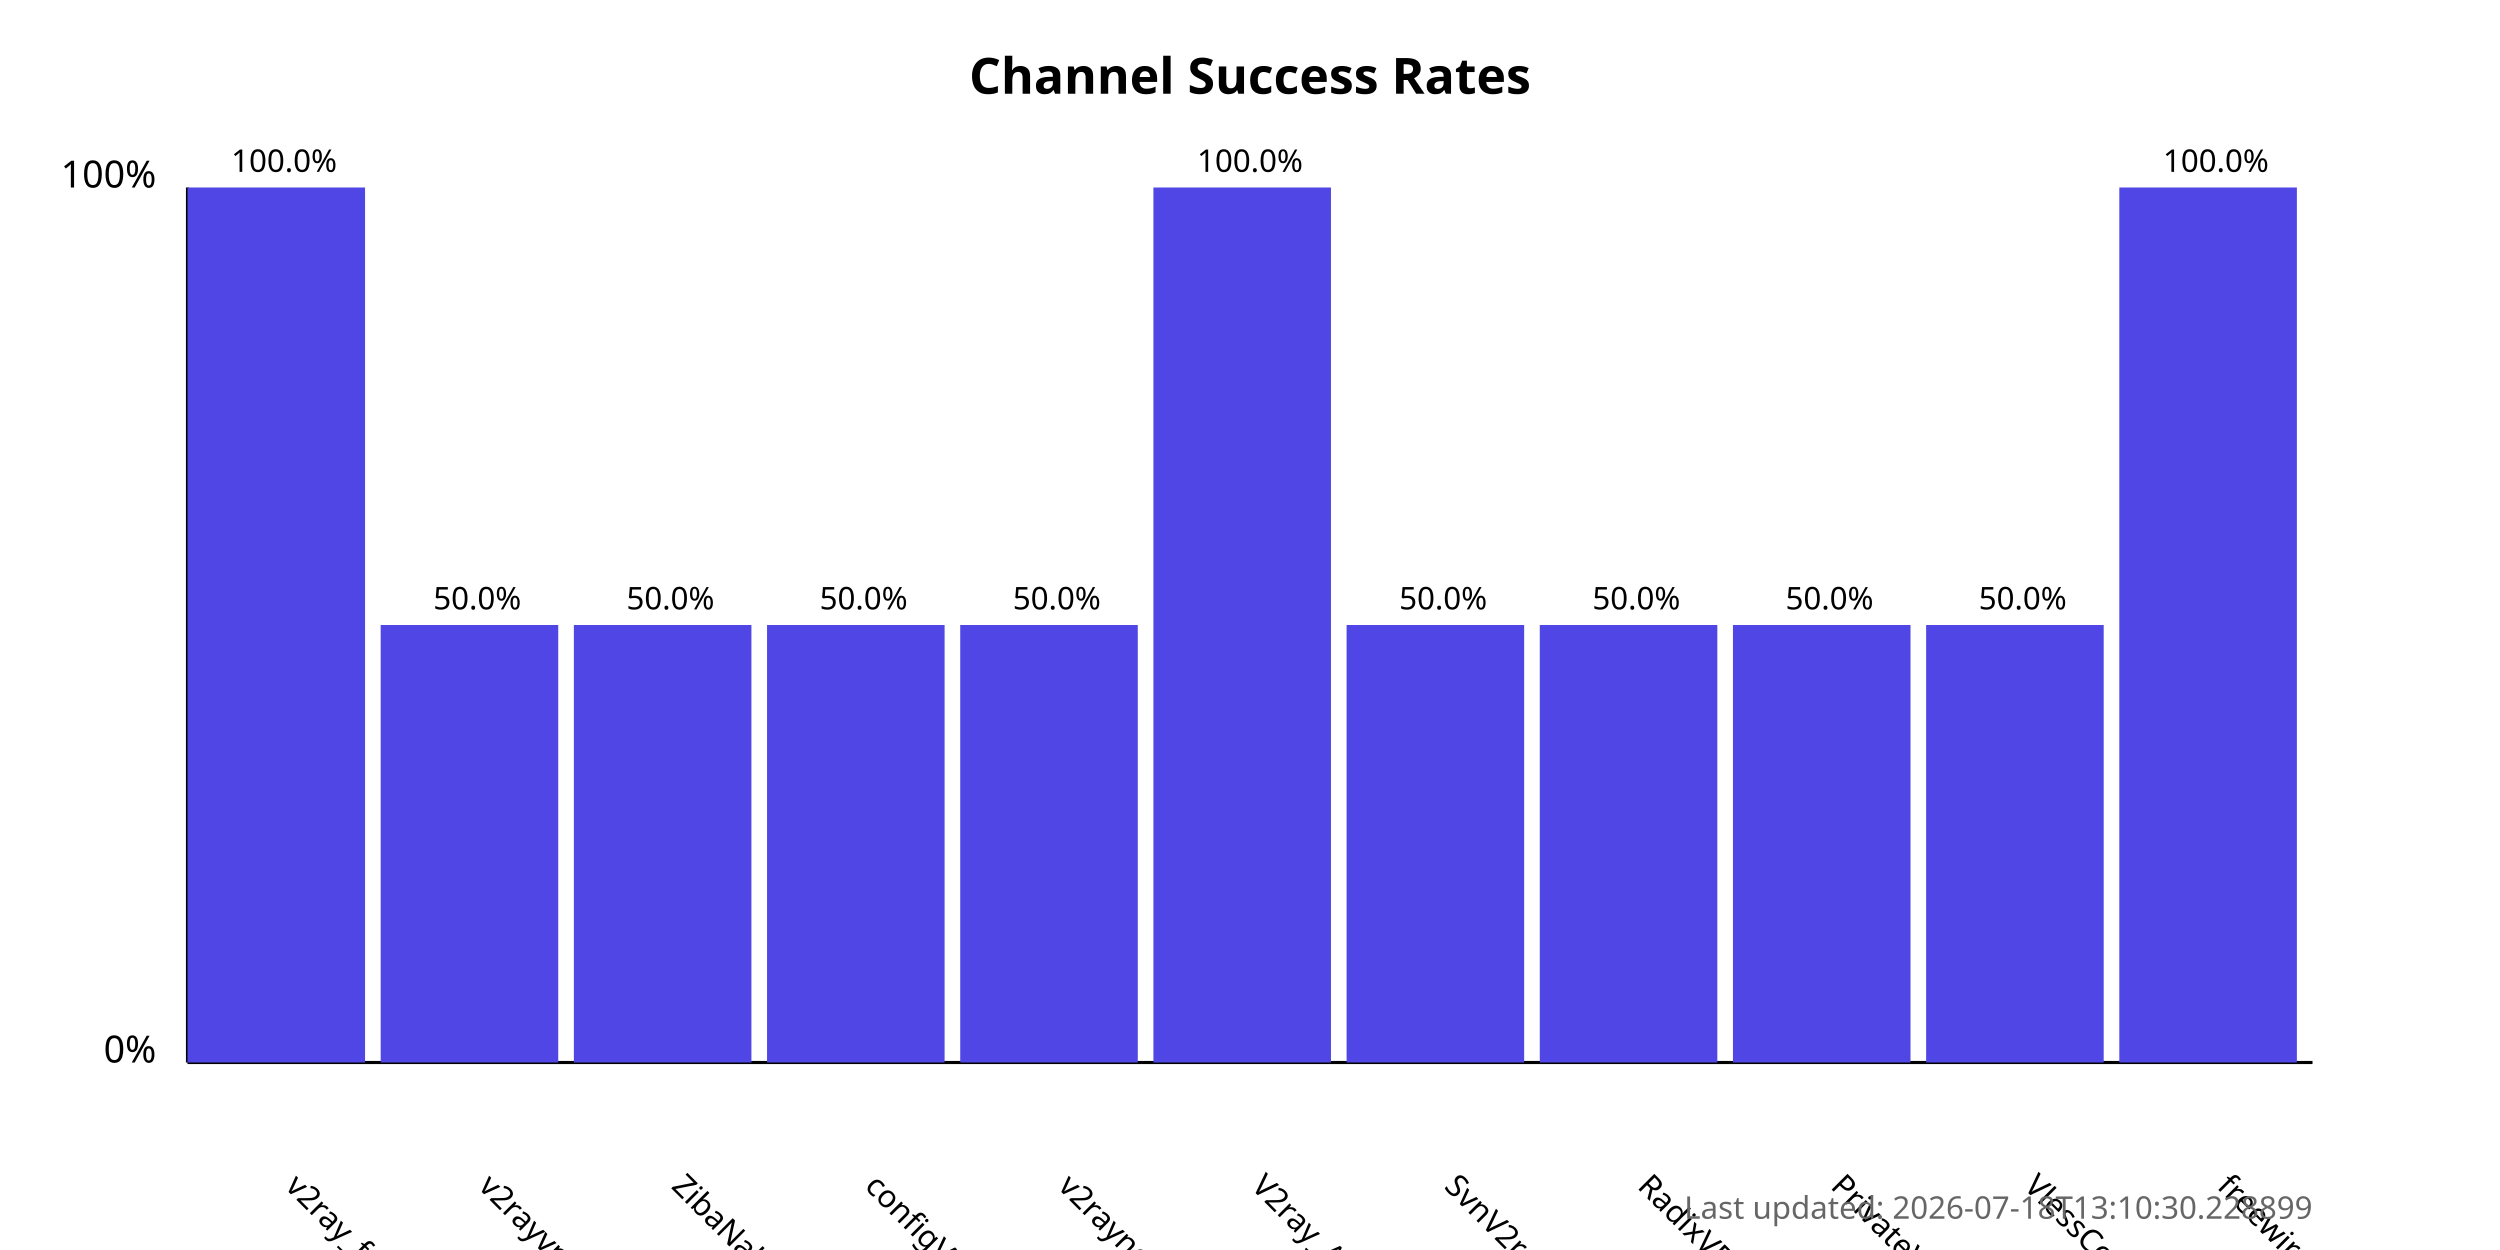
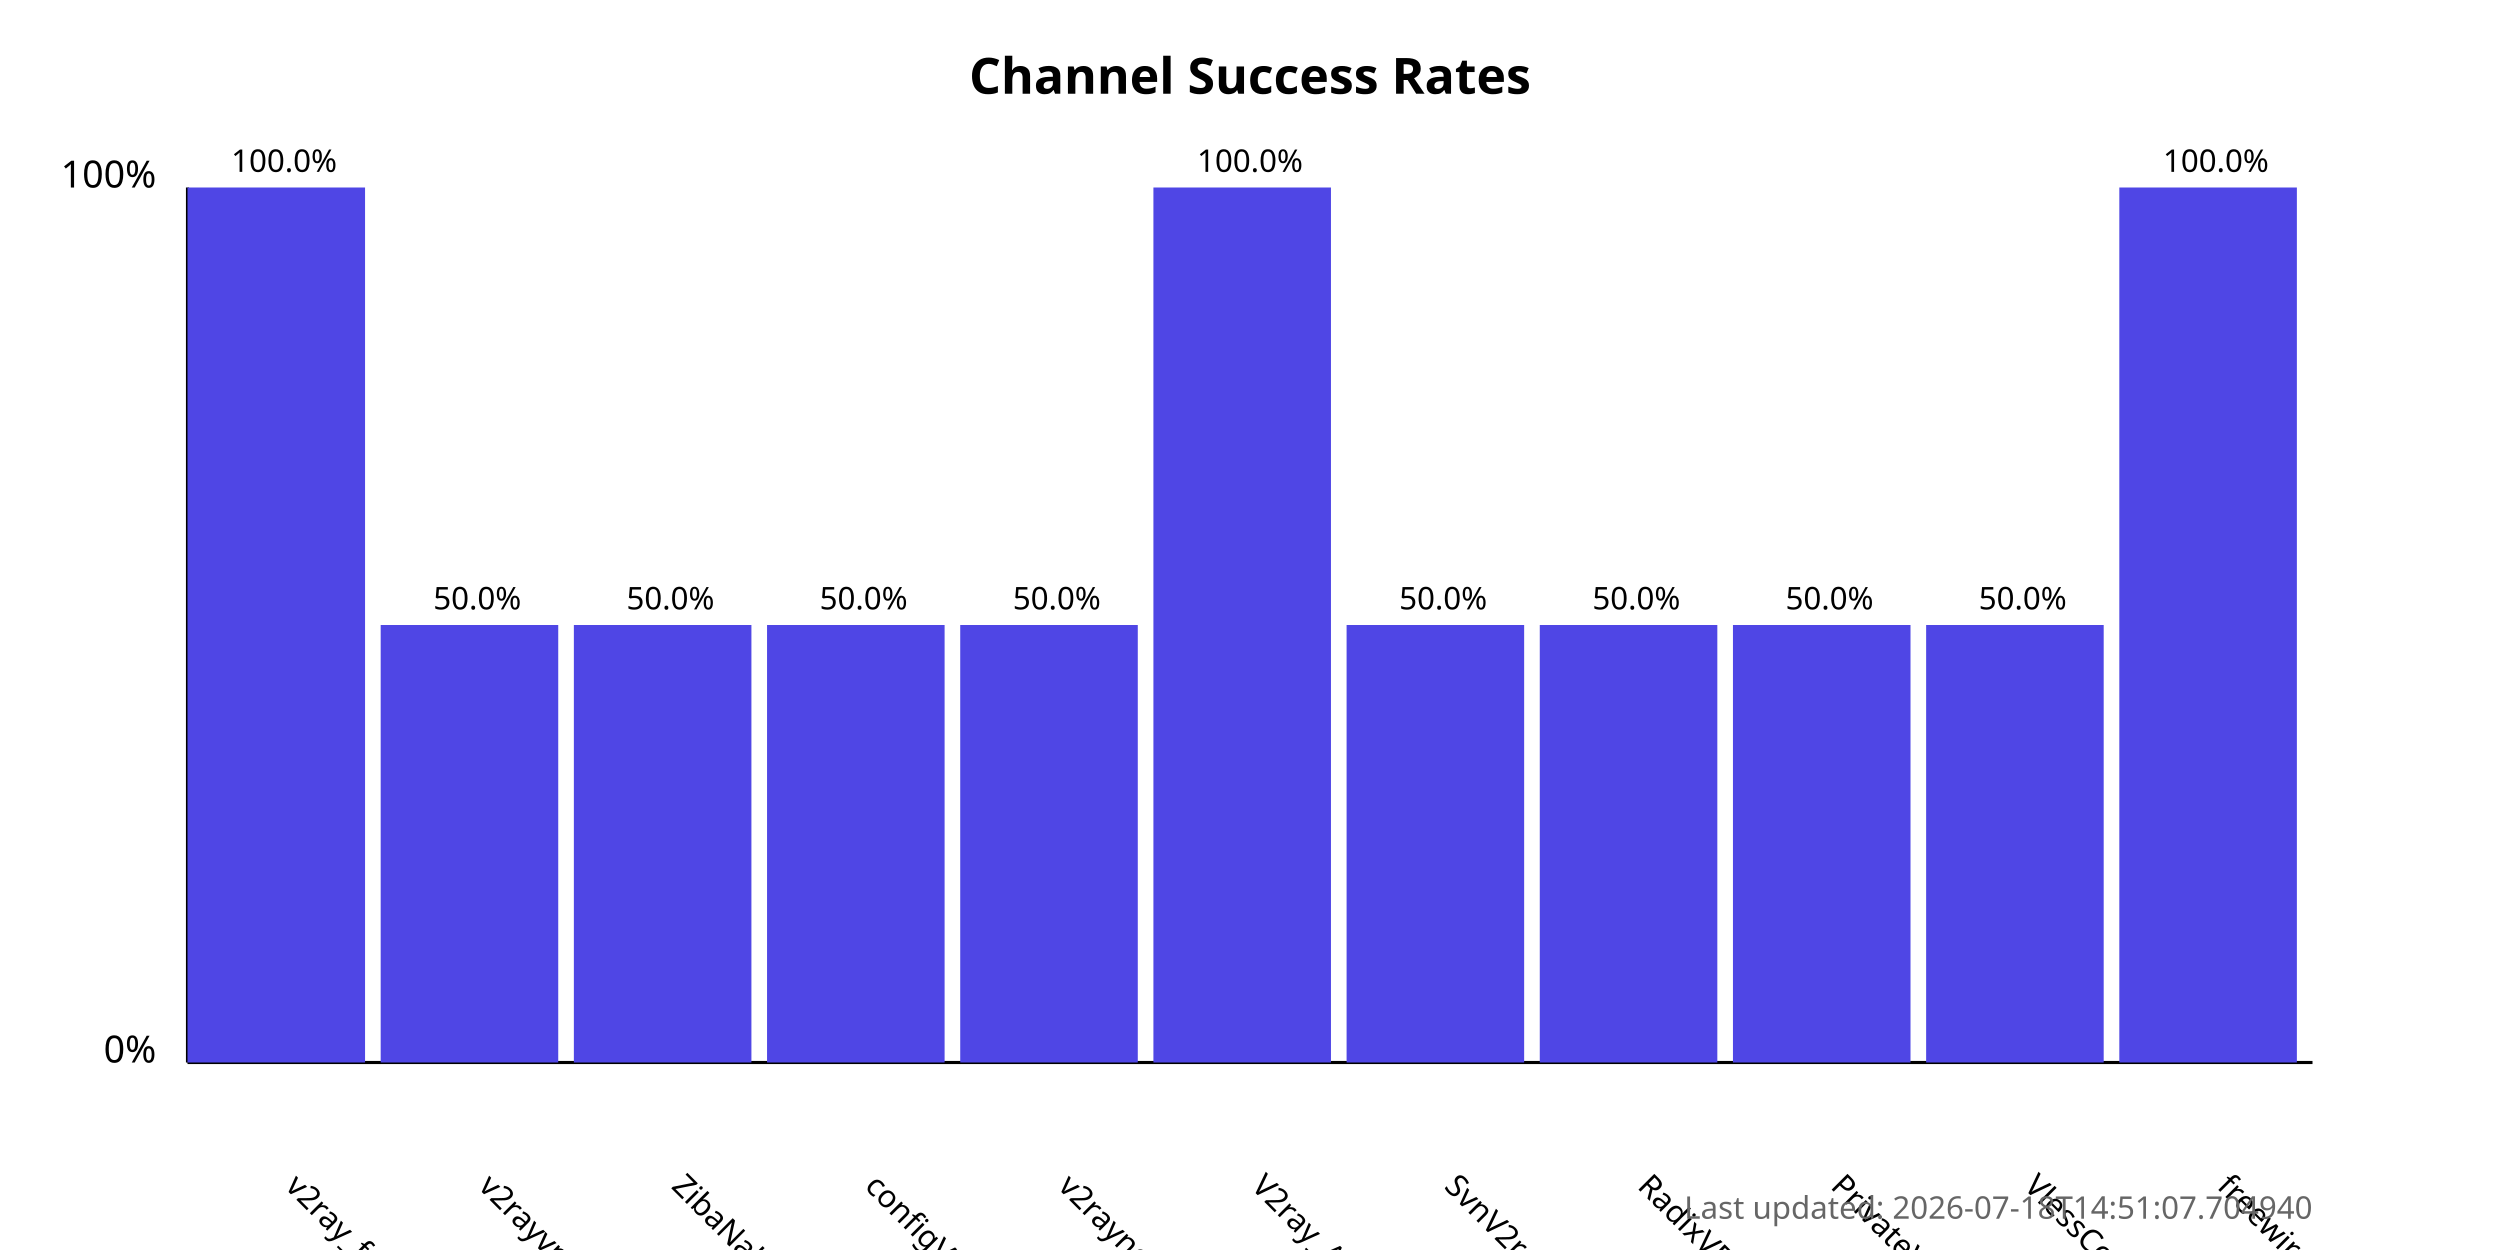
<svg xmlns="http://www.w3.org/2000/svg" width="800" height="400">
  <style>
            .chart-title { font: bold 16px sans-serif; }
            .axis-label { font: 12px sans-serif; }
            .tick-label { font: 10px sans-serif; }
            .bar { fill: #4f46e5; }
            .bar:hover { fill: #6366f1; }
            .timestamp { font: 10px sans-serif; fill: #666; }
        </style>
  <text x="400.0" y="30" text-anchor="middle" class="chart-title">
            Channel Success Rates
        </text>
  <line x1="60" y1="340" x2="60" y2="60" stroke="black" stroke-width="1" />
  <line x1="60" y1="340" x2="740" y2="340" stroke="black" stroke-width="1" />
  <text x="50" y="340" text-anchor="end" class="axis-label">0%</text>
  <text x="50" y="60" text-anchor="end" class="axis-label">100%</text>
  <g>
    <rect x="60" y="60.0" width="56.818" height="280.0" class="bar" />
    <text x="90.909" y="380" transform="rotate(45, 90.90909, 380)" text-anchor="start" class="tick-label">
                v2ray_free_conf
            </text>
    <text x="90.909" y="55.0" text-anchor="middle" class="tick-label">
                100.0%
            </text>
  </g>
  <g>
    <rect x="121.818" y="200.0" width="56.818" height="140.0" class="bar" />
    <text x="152.727" y="380" transform="rotate(45, 152.7273, 380)" text-anchor="start" class="tick-label">
                v2rayvpno
            </text>
    <text x="152.727" y="195.0" text-anchor="middle" class="tick-label">
                50.0%
            </text>
  </g>
  <g>
    <rect x="183.636" y="200.0" width="56.818" height="140.0" class="bar" />
    <text x="214.545" y="380" transform="rotate(45, 214.5455, 380)" text-anchor="start" class="tick-label">
                ZibaNabz
            </text>
    <text x="214.545" y="195.0" text-anchor="middle" class="tick-label">
                50.0%
            </text>
  </g>
  <g>
    <rect x="245.455" y="200.0" width="56.818" height="140.0" class="bar" />
    <text x="276.364" y="380" transform="rotate(45, 276.3636, 380)" text-anchor="start" class="tick-label">
                configV2rayForFree
            </text>
    <text x="276.364" y="195.0" text-anchor="middle" class="tick-label">
                50.0%
            </text>
  </g>
  <g>
    <rect x="307.273" y="200.0" width="56.818" height="140.0" class="bar" />
    <text x="338.182" y="380" transform="rotate(45, 338.1818, 380)" text-anchor="start" class="tick-label">
                v2rayngvpn
            </text>
    <text x="338.182" y="195.0" text-anchor="middle" class="tick-label">
                50.0%
            </text>
  </g>
  <g>
    <rect x="369.091" y="60.0" width="56.818" height="280.0" class="bar" />
    <text x="400.0" y="380" transform="rotate(45, 400.0, 380)" text-anchor="start" class="tick-label">
                V2ray_Alpha
            </text>
    <text x="400.0" y="55.0" text-anchor="middle" class="tick-label">
                100.0%
            </text>
  </g>
  <g>
    <rect x="430.909" y="200.0" width="56.818" height="140.0" class="bar" />
    <text x="461.818" y="380" transform="rotate(45, 461.8182, 380)" text-anchor="start" class="tick-label">
                SvnV2ray
            </text>
    <text x="461.818" y="195.0" text-anchor="middle" class="tick-label">
                50.0%
            </text>
  </g>
  <g>
    <rect x="492.727" y="200.0" width="56.818" height="140.0" class="bar" />
    <text x="523.636" y="380" transform="rotate(45, 523.6364, 380)" text-anchor="start" class="tick-label">
                RadixVPN
            </text>
    <text x="523.636" y="195.0" text-anchor="middle" class="tick-label">
                50.0%
            </text>
  </g>
  <g>
    <rect x="554.545" y="200.0" width="56.818" height="140.0" class="bar" />
    <text x="585.455" y="380" transform="rotate(45, 585.4545, 380)" text-anchor="start" class="tick-label">
                PrivateVPNs
            </text>
    <text x="585.455" y="195.0" text-anchor="middle" class="tick-label">
                50.0%
            </text>
  </g>
  <g>
    <rect x="616.364" y="200.0" width="56.818" height="140.0" class="bar" />
    <text x="647.273" y="380" transform="rotate(45, 647.2727, 380)" text-anchor="start" class="tick-label">
                VlessConfig
            </text>
    <text x="647.273" y="195.0" text-anchor="middle" class="tick-label">
                50.0%
            </text>
  </g>
  <g>
    <rect x="678.182" y="60.0" width="56.818" height="280.0" class="bar" />
    <text x="709.091" y="380" transform="rotate(45, 709.0909, 380)" text-anchor="start" class="tick-label">
                freewireguard
            </text>
    <text x="709.091" y="55.0" text-anchor="middle" class="tick-label">
                100.0%
            </text>
  </g>
  <text x="740" y="390" text-anchor="end" class="timestamp">
-             Last updated: 2026-07-18T13:10:30.228899
+             Last updated: 2026-07-18T14:51:07.704940
        </text>
</svg>
